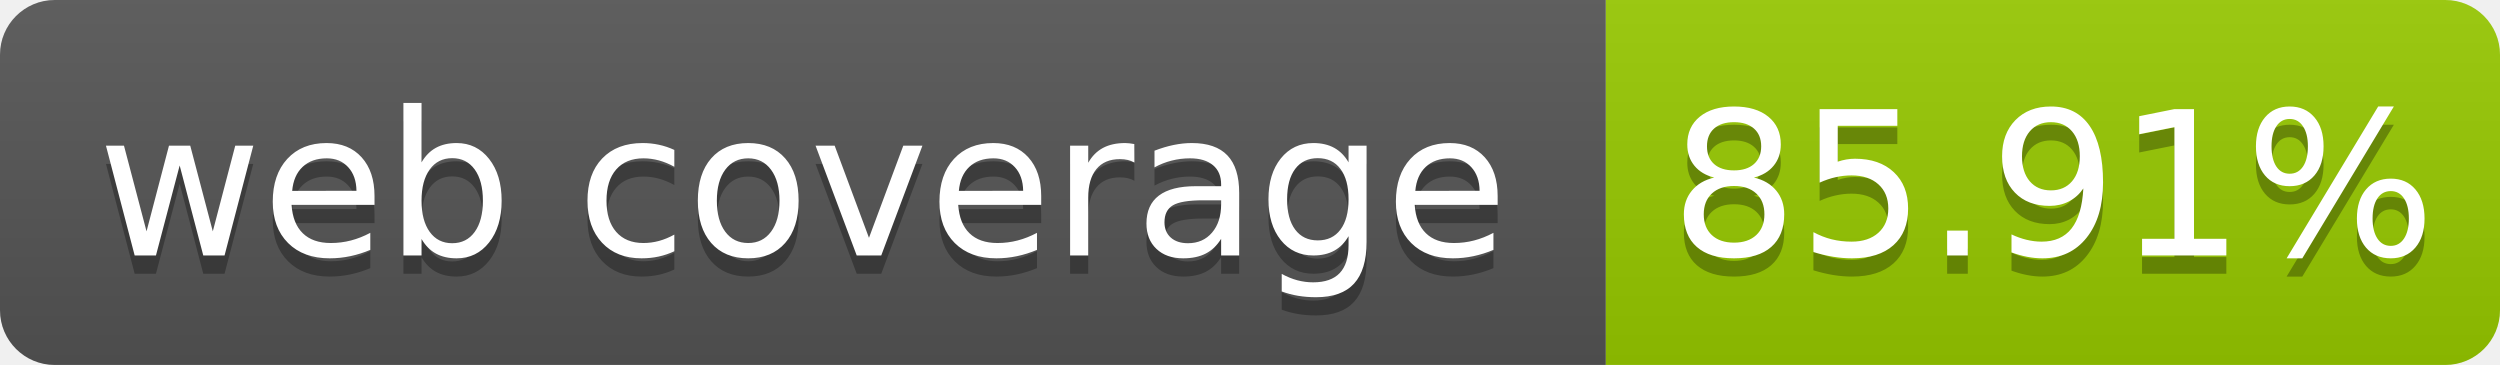
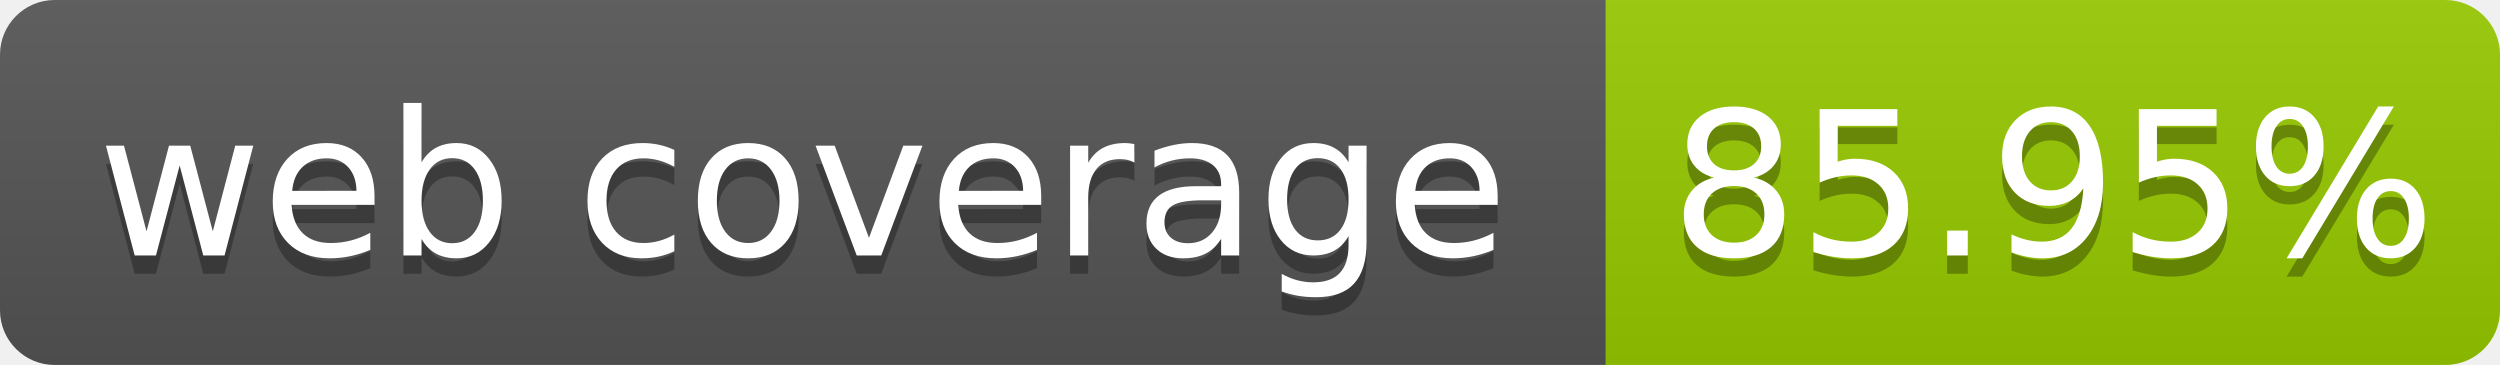
- <svg xmlns="http://www.w3.org/2000/svg" width="137" height="20" role="img" aria-label="web coverage: 85.91%">
+ <svg xmlns="http://www.w3.org/2000/svg" width="137" height="20" role="img" aria-label="web coverage: 85.95%">
  <linearGradient id="s" x2="0" y2="100%">
    <stop offset="0" stop-color="#bbb" stop-opacity=".1" />
    <stop offset="1" stop-opacity=".1" />
  </linearGradient>
  <clipPath id="r">
    <rect width="137" height="20" rx="3" fill="#fff" />
  </clipPath>
  <g clip-path="url(#r)">
    <rect width="88" height="20" fill="#555" />
    <rect x="88" width="49" height="20" fill="#97ca00" />
    <rect width="137" height="20" fill="url(#s)" />
  </g>
  <g fill="#fff" text-anchor="middle" font-family="Verdana,Geneva,DejaVu Sans,sans-serif" font-size="110" text-rendering="geometricPrecision">
    <text x="440" y="150" fill="#010101" fill-opacity=".3" transform="scale(.1)" textLength="780">web coverage</text>
    <text x="440" y="140" transform="scale(.1)" fill="#fff" textLength="780">web coverage</text>
-     <text x="1125" y="150" fill="#010101" fill-opacity=".3" transform="scale(.1)" textLength="390">85.91%</text>
-     <text x="1125" y="140" transform="scale(.1)" fill="#fff" textLength="390">85.91%</text>
+     <text x="1125" y="150" fill="#010101" fill-opacity=".3" transform="scale(.1)" textLength="390">85.95%</text>
+     <text x="1125" y="140" transform="scale(.1)" fill="#fff" textLength="390">85.95%</text>
  </g>
</svg>
